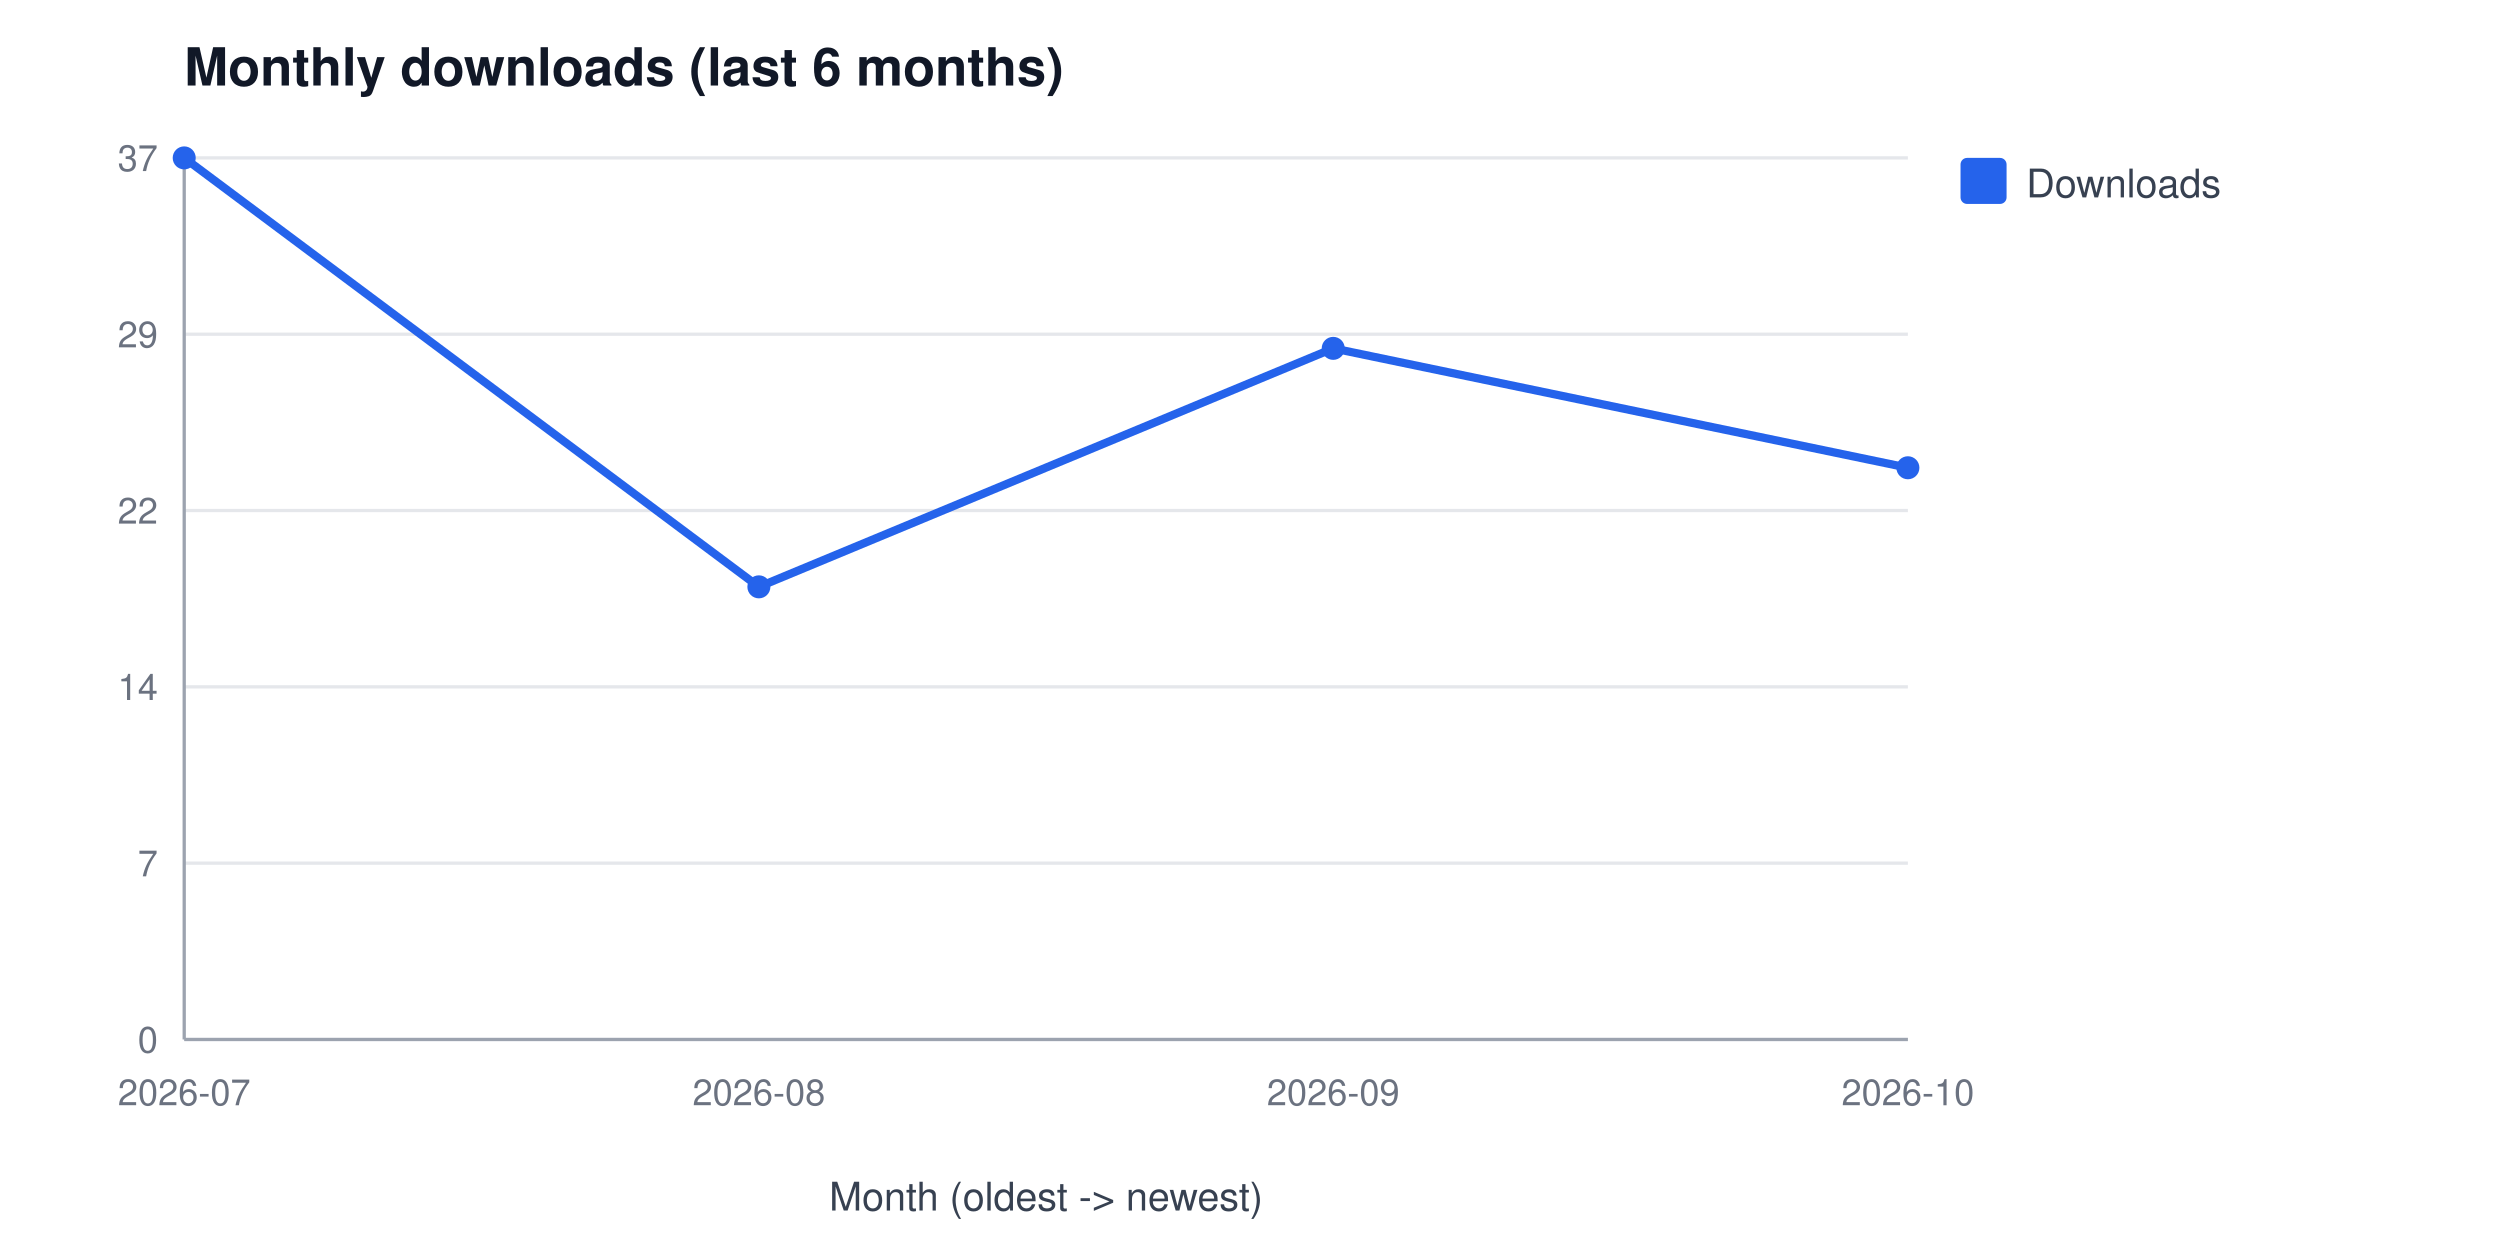
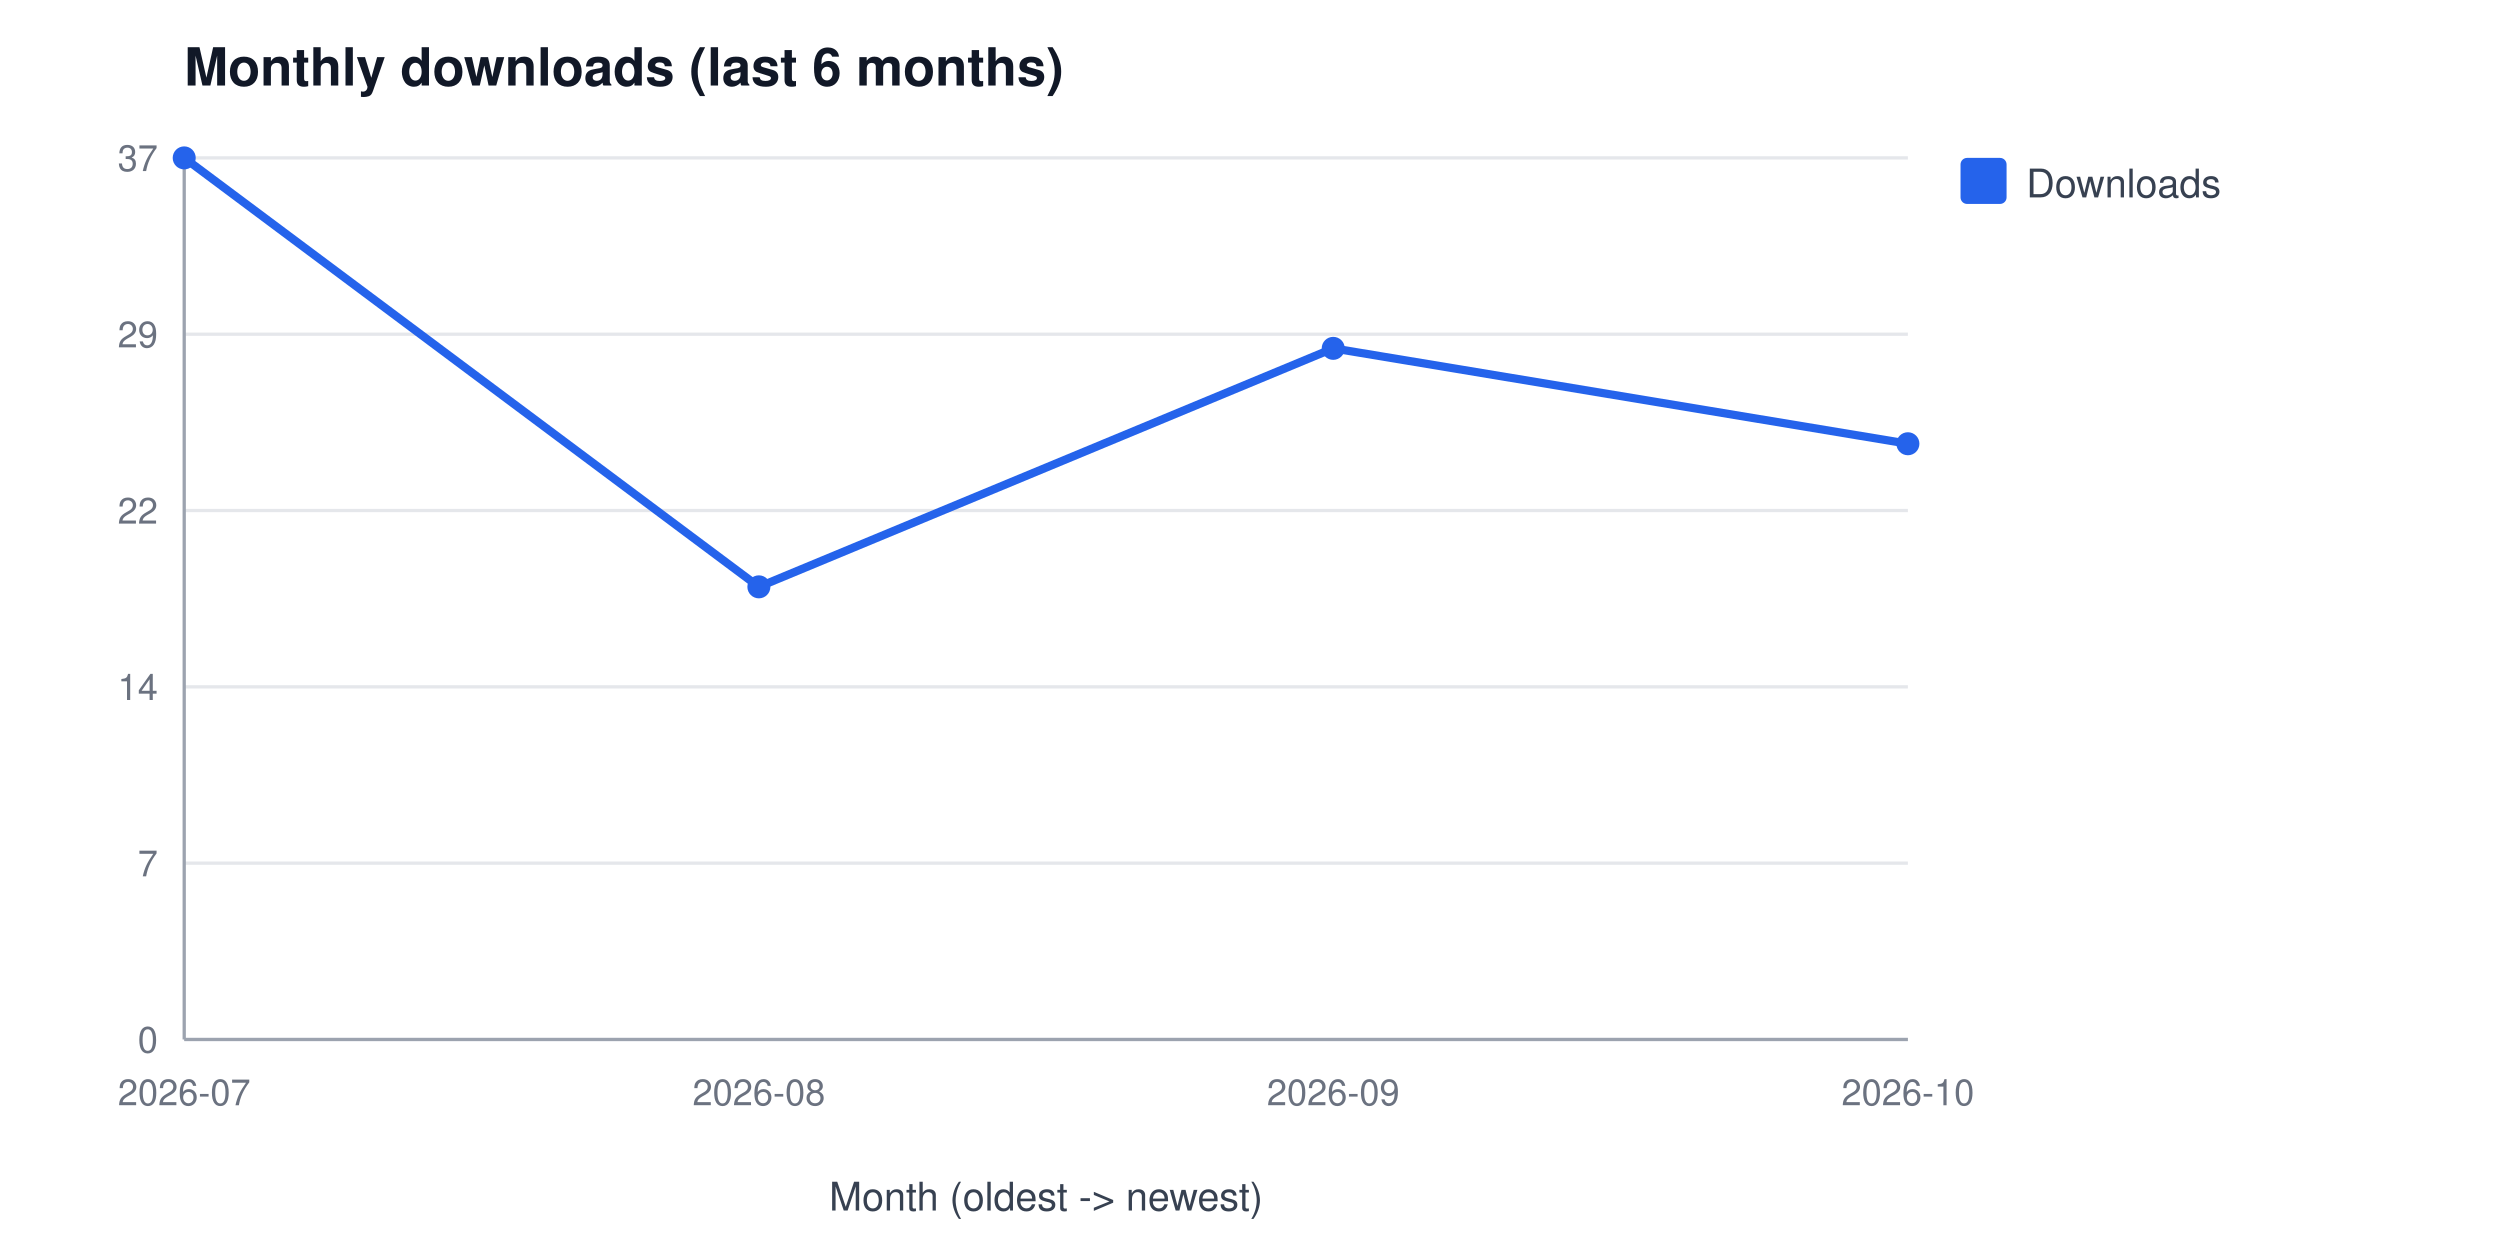
<svg xmlns="http://www.w3.org/2000/svg" width="760" height="380" viewBox="0 0 760 380" font-family="Segoe UI, Helvetica, Arial, sans-serif" role="img" aria-label="Monthly downloads (last 6 months)">
  <rect width="760" height="380" fill="#ffffff" />
  <text x="56" y="26" font-size="16" font-weight="600" fill="#111827">Monthly downloads (last 6 months)</text>
  <line x1="56" y1="316.0" x2="580" y2="316.0" stroke="#e5e7eb" stroke-width="1" />
  <text x="48" y="320.0" font-size="11" fill="#6b7280" text-anchor="end">0</text>
  <line x1="56" y1="262.4" x2="580" y2="262.4" stroke="#e5e7eb" stroke-width="1" />
  <text x="48" y="266.4" font-size="11" fill="#6b7280" text-anchor="end">7</text>
  <line x1="56" y1="208.8" x2="580" y2="208.8" stroke="#e5e7eb" stroke-width="1" />
  <text x="48" y="212.8" font-size="11" fill="#6b7280" text-anchor="end">14</text>
  <line x1="56" y1="155.2" x2="580" y2="155.2" stroke="#e5e7eb" stroke-width="1" />
  <text x="48" y="159.2" font-size="11" fill="#6b7280" text-anchor="end">22</text>
  <line x1="56" y1="101.6" x2="580" y2="101.6" stroke="#e5e7eb" stroke-width="1" />
  <text x="48" y="105.6" font-size="11" fill="#6b7280" text-anchor="end">29</text>
  <line x1="56" y1="48.0" x2="580" y2="48.0" stroke="#e5e7eb" stroke-width="1" />
  <text x="48" y="52.0" font-size="11" fill="#6b7280" text-anchor="end">37</text>
  <line x1="56" y1="48" x2="56" y2="316" stroke="#9ca3af" stroke-width="1" />
  <line x1="56" y1="316" x2="580" y2="316" stroke="#9ca3af" stroke-width="1" />
  <text x="56.0" y="336" font-size="11" fill="#6b7280" text-anchor="middle">2026-07</text>
  <text x="230.7" y="336" font-size="11" fill="#6b7280" text-anchor="middle">2026-08</text>
  <text x="405.3" y="336" font-size="11" fill="#6b7280" text-anchor="middle">2026-09</text>
  <text x="580.0" y="336" font-size="11" fill="#6b7280" text-anchor="middle">2026-10</text>
  <text x="318" y="368" font-size="12" fill="#374151" text-anchor="middle">Month (oldest -&gt; newest)</text>
-   <polyline points="56.0,48.0 230.7,178.4 405.3,105.9 580.0,142.2" fill="none" stroke="#2563eb" stroke-width="2.5" />
+   <polyline points="56.0,48.0 230.7,178.4 405.3,105.9 580.0,134.9" fill="none" stroke="#2563eb" stroke-width="2.5" />
  <circle cx="56.0" cy="48.0" r="3.5" fill="#2563eb" />
  <circle cx="230.7" cy="178.4" r="3.5" fill="#2563eb" />
  <circle cx="405.3" cy="105.9" r="3.5" fill="#2563eb" />
-   <circle cx="580.0" cy="142.2" r="3.5" fill="#2563eb" />
+   <circle cx="580.0" cy="134.9" r="3.5" fill="#2563eb" />
  <rect x="596" y="48" width="14" height="14" rx="2" fill="#2563eb" />
  <text x="616" y="60" font-size="12" fill="#374151">Downloads</text>
</svg>
